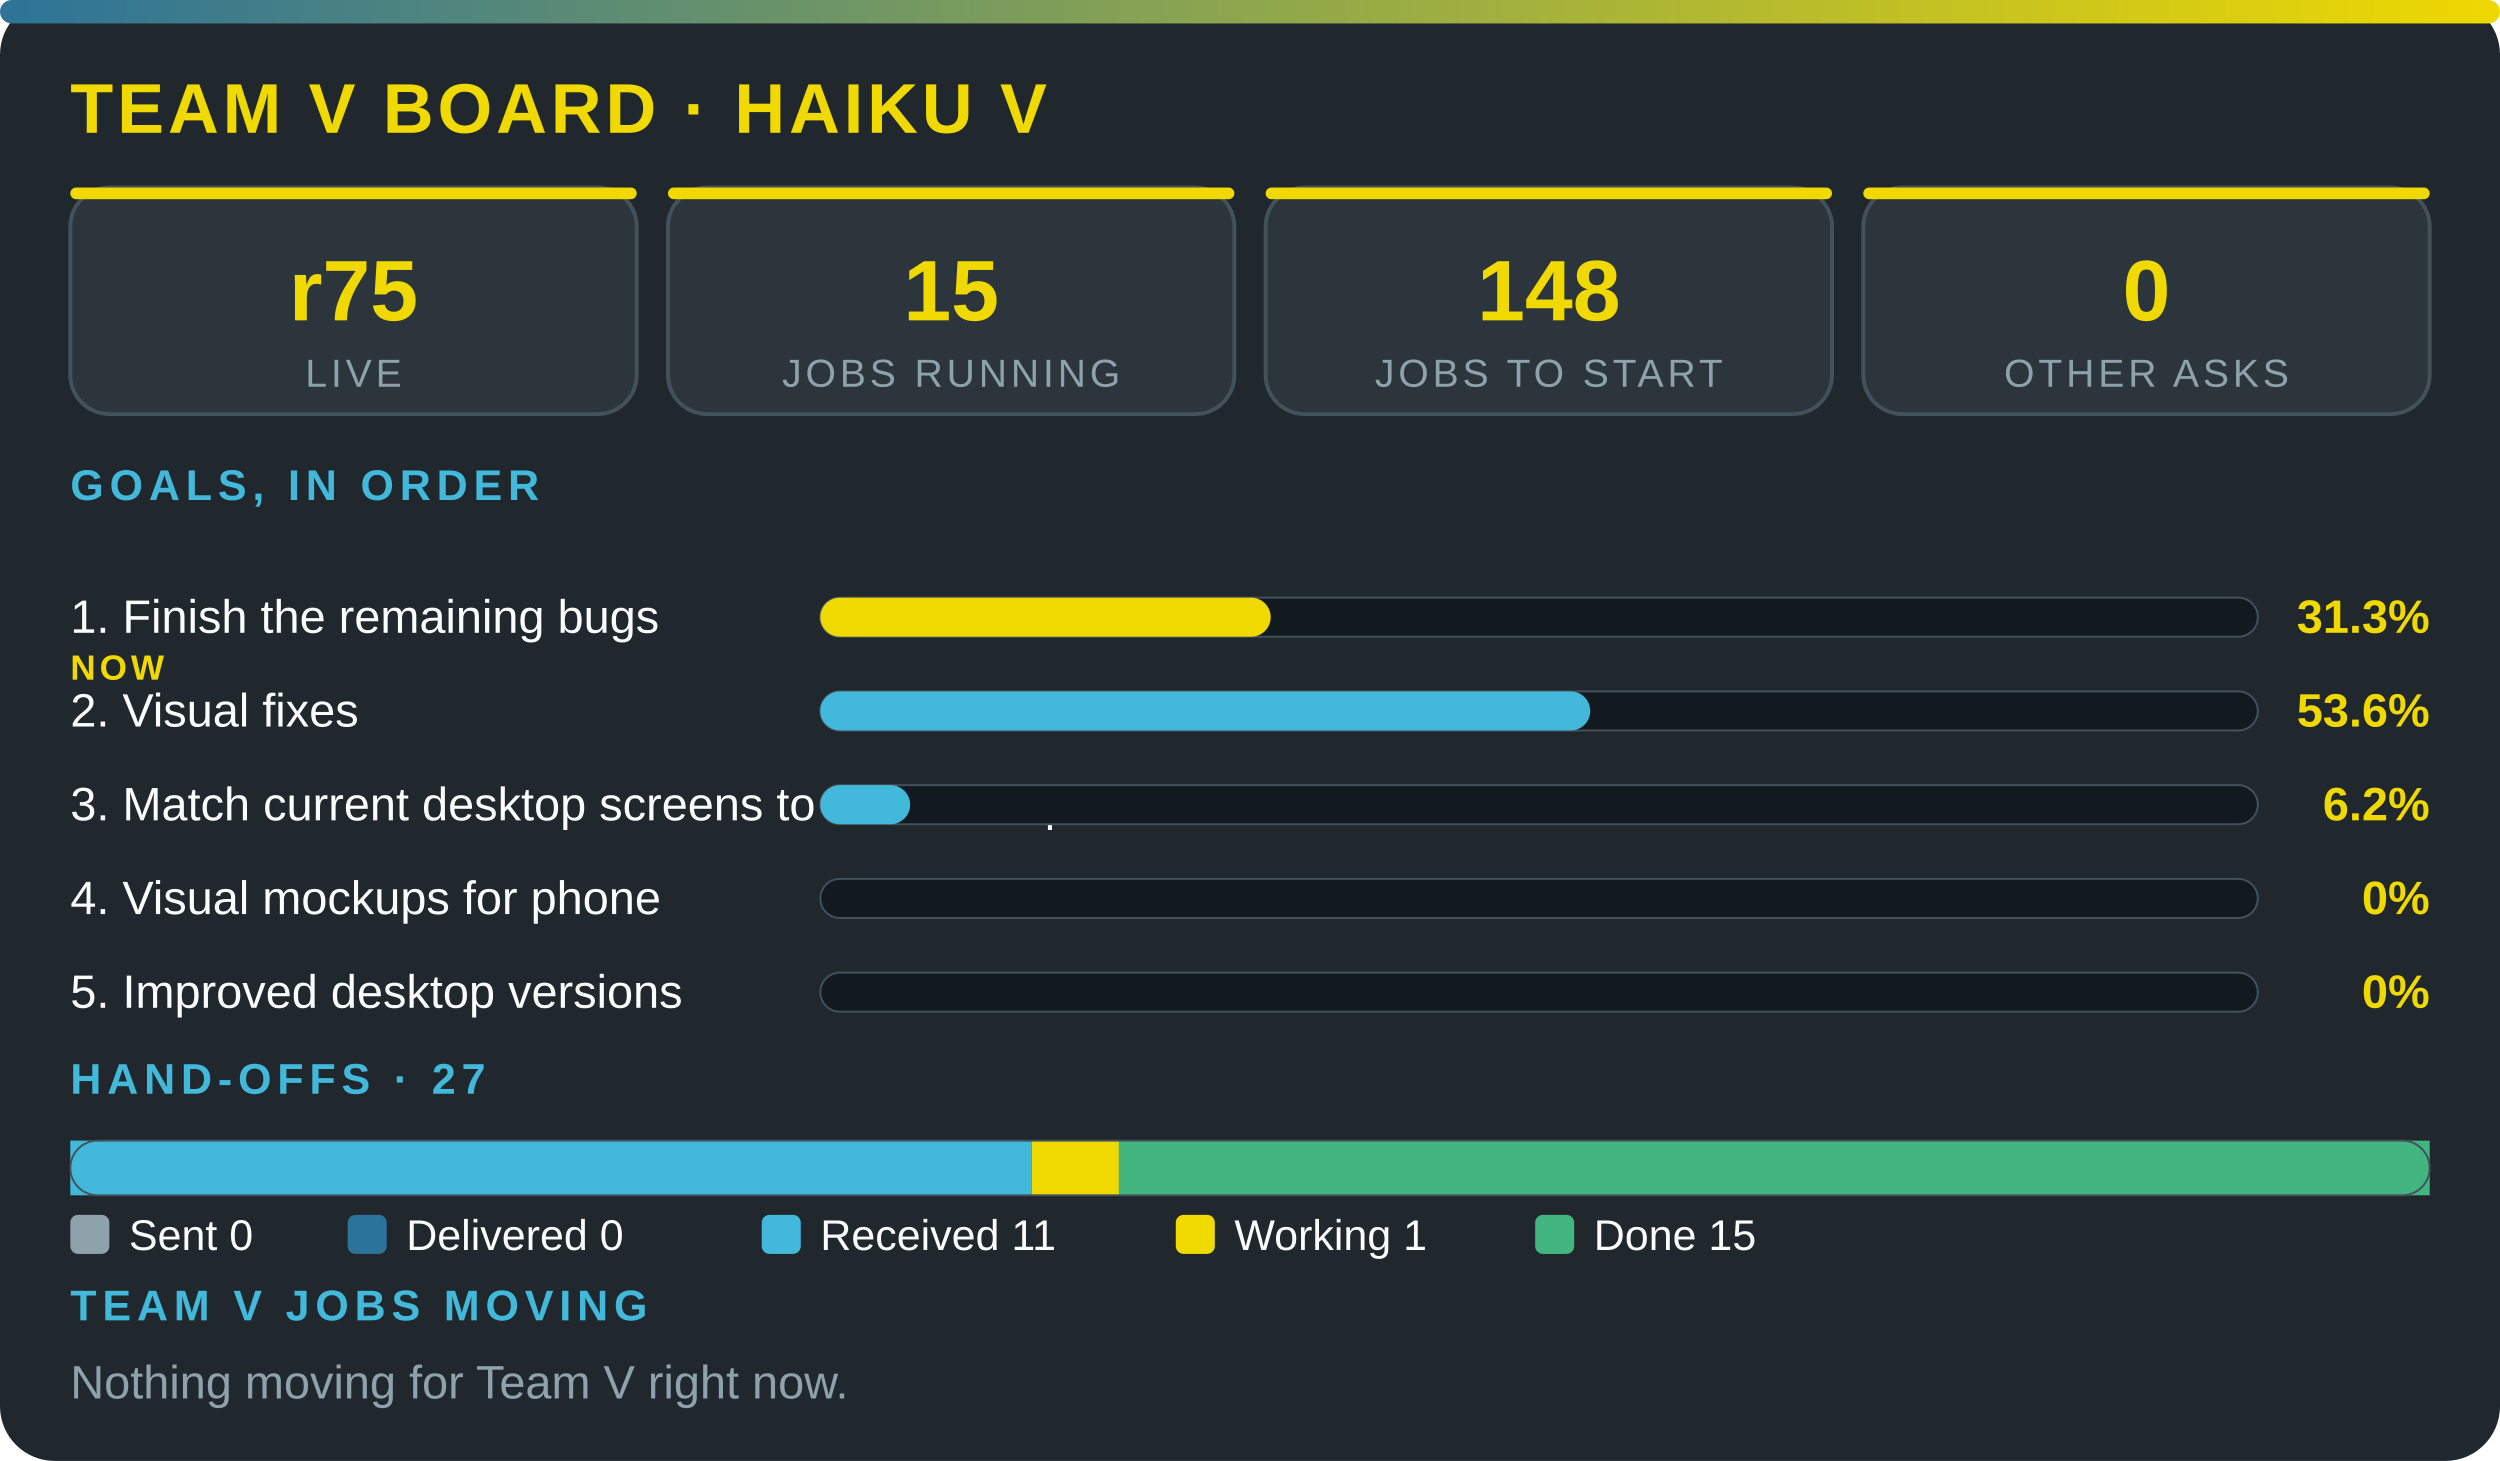
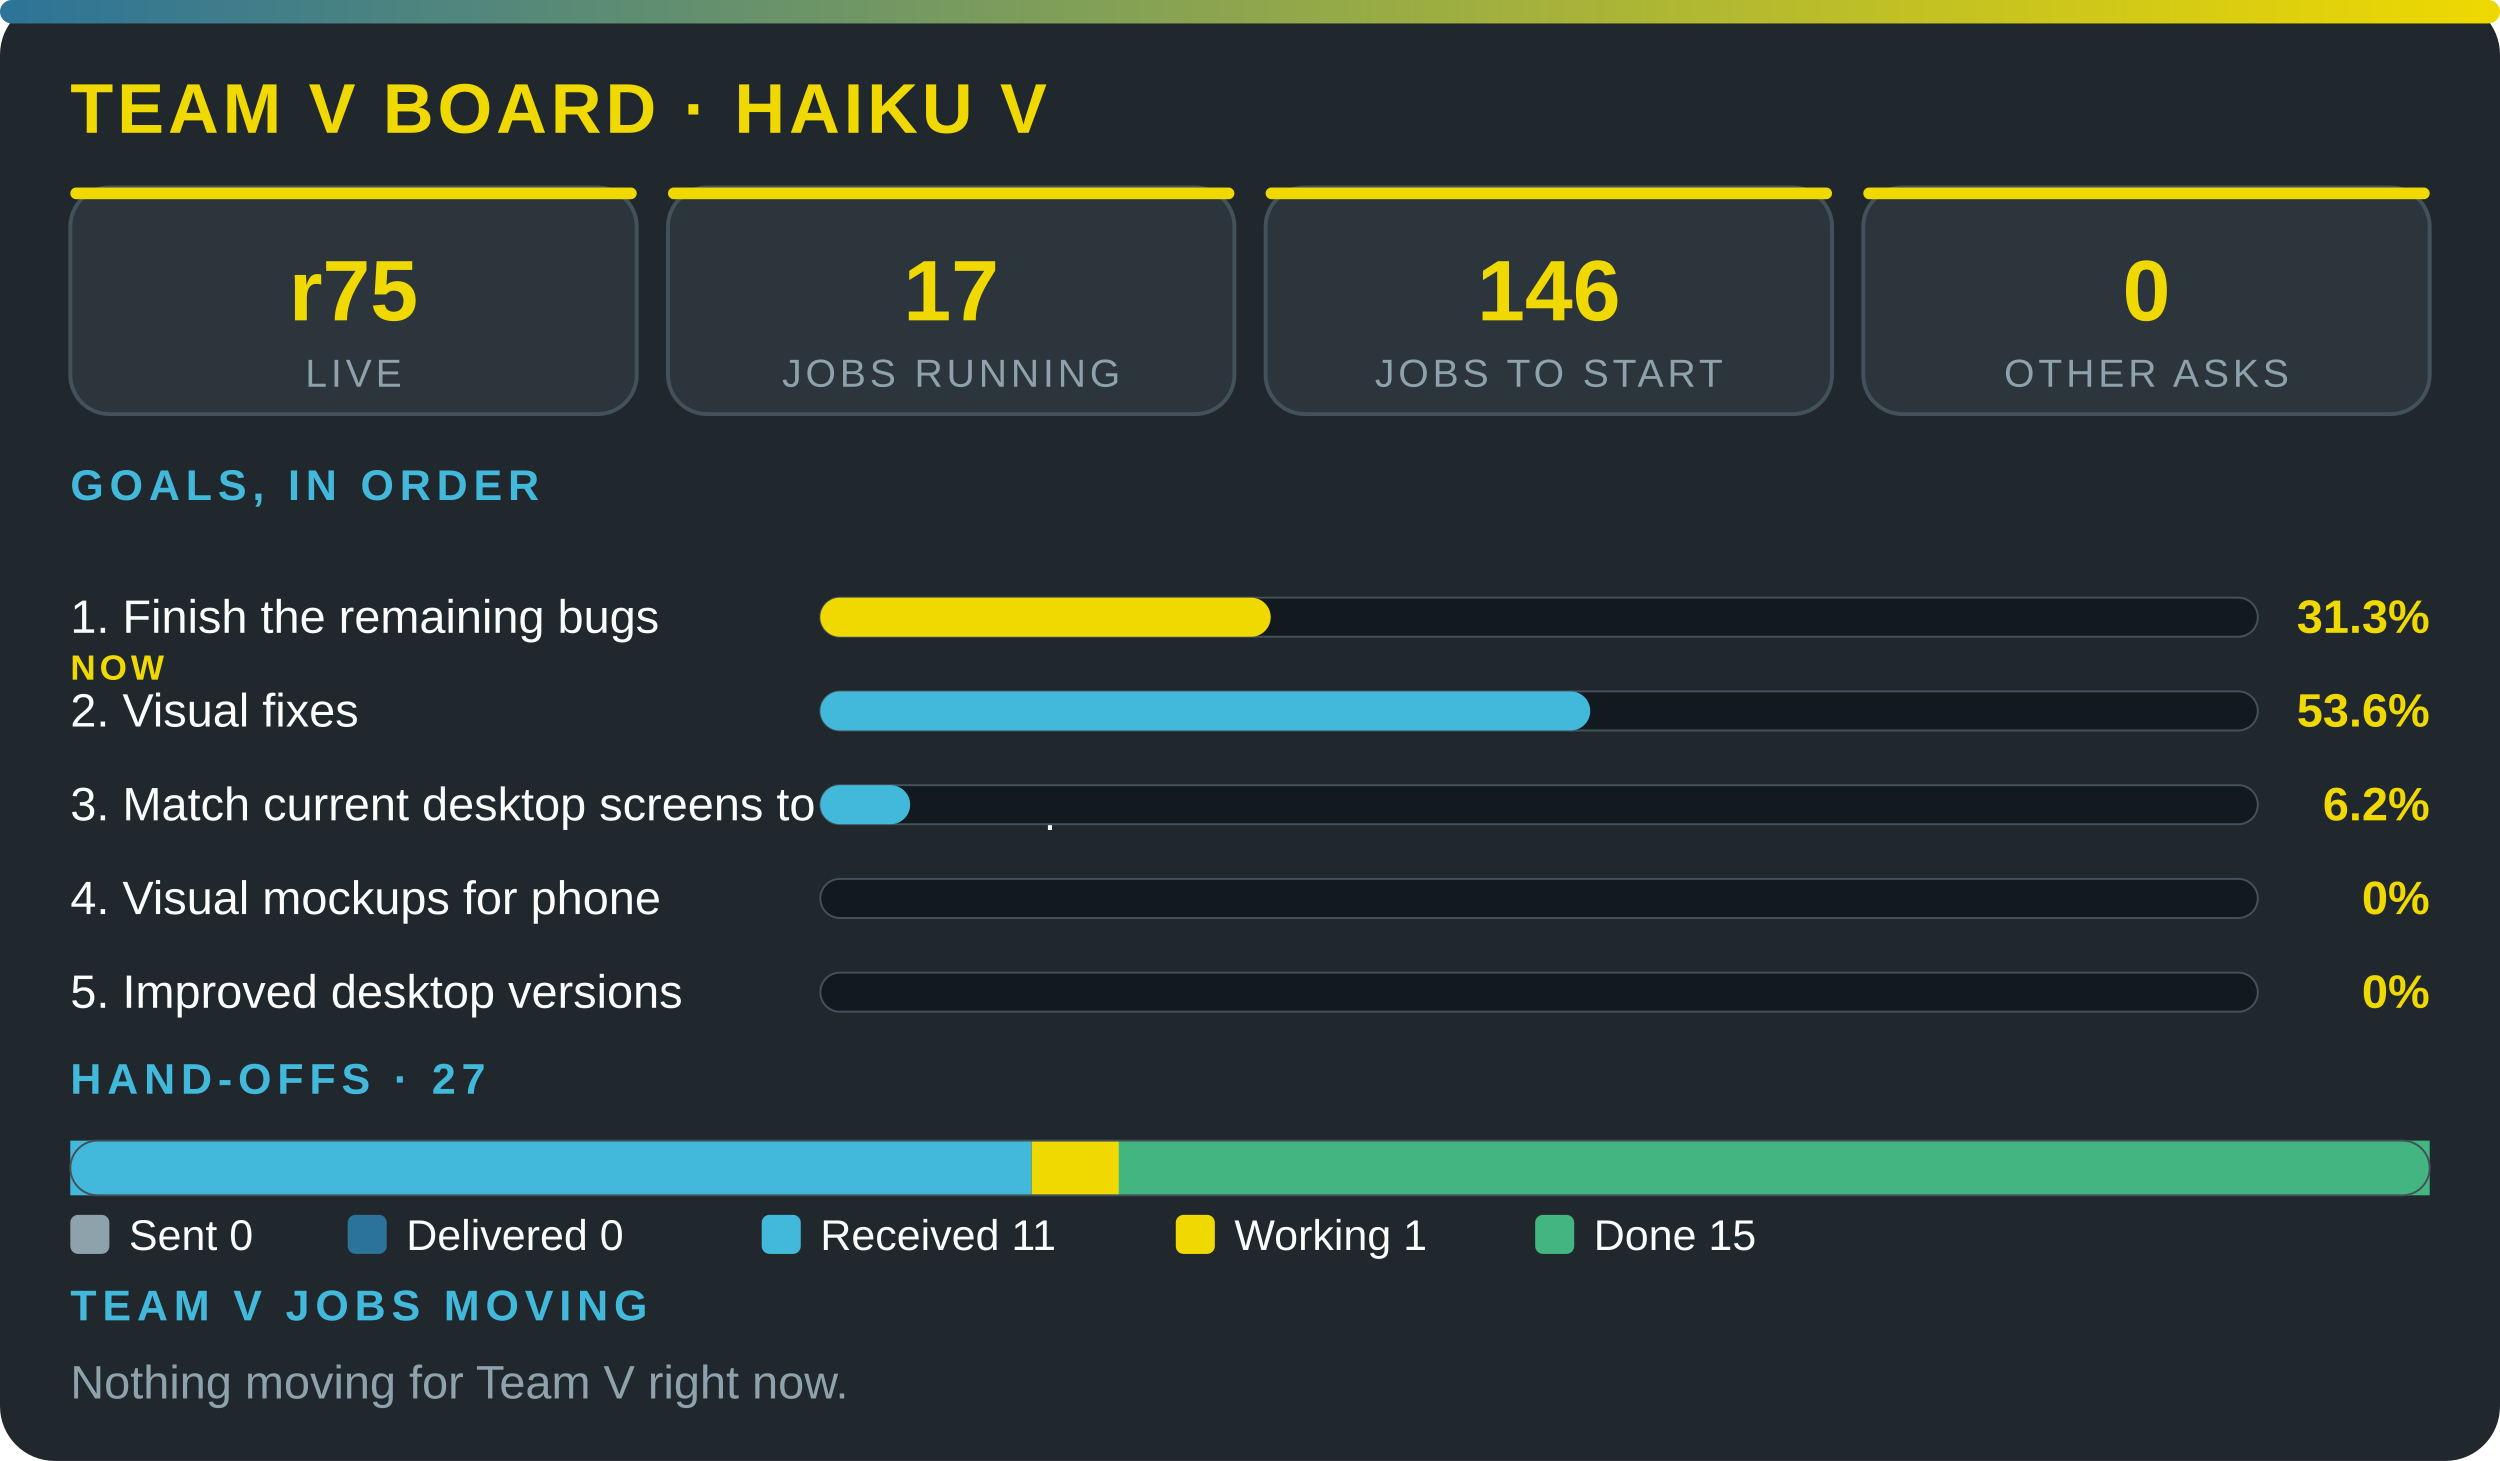
<svg xmlns="http://www.w3.org/2000/svg" viewBox="0 0 640 374" width="100%" role="img" aria-label="Team V board · Haiku V" font-family="'Segoe UI',system-ui,Arial,sans-serif">
  <defs>
    <linearGradient id="g">
      <stop offset="0" stop-color="#2c7399" />
      <stop offset="1" stop-color="#f0d900" />
    </linearGradient>
  </defs>
  <rect width="640" height="374" rx="14" fill="#20272d" />
  <rect width="640" height="6" rx="3" fill="url(#g)" />
  <text x="18" y="34" font-size="18" font-weight="800" fill="#f0d900" letter-spacing="1">TEAM V BOARD · HAIKU V</text>
  <rect x="18" y="48" width="145" height="58" rx="10" fill="#2c353c" stroke="#43515b" />
  <rect x="18" y="48" width="145" height="3" rx="1.5" fill="#f0d900" />
  <text x="90.5" y="82" font-size="22" font-weight="800" fill="#f0d900" text-anchor="middle">r75</text>
  <text x="90.5" y="99" font-size="10" fill="#8ea2ac" letter-spacing="1" text-anchor="middle">LIVE</text>
  <rect x="171" y="48" width="145" height="58" rx="10" fill="#2c353c" stroke="#43515b" />
  <rect x="171" y="48" width="145" height="3" rx="1.5" fill="#f0d900" />
-   <text x="243.5" y="82" font-size="22" font-weight="800" fill="#f0d900" text-anchor="middle">15</text>
+   <text x="243.5" y="82" font-size="22" font-weight="800" fill="#f0d900" text-anchor="middle">17</text>
  <text x="243.5" y="99" font-size="10" fill="#8ea2ac" letter-spacing="1" text-anchor="middle">JOBS RUNNING</text>
  <rect x="324" y="48" width="145" height="58" rx="10" fill="#2c353c" stroke="#43515b" />
  <rect x="324" y="48" width="145" height="3" rx="1.5" fill="#f0d900" />
-   <text x="396.5" y="82" font-size="22" font-weight="800" fill="#f0d900" text-anchor="middle">148</text>
+   <text x="396.5" y="82" font-size="22" font-weight="800" fill="#f0d900" text-anchor="middle">146</text>
  <text x="396.5" y="99" font-size="10" fill="#8ea2ac" letter-spacing="1" text-anchor="middle">JOBS TO START</text>
  <rect x="477" y="48" width="145" height="58" rx="10" fill="#2c353c" stroke="#43515b" />
  <rect x="477" y="48" width="145" height="3" rx="1.5" fill="#f0d900" />
  <text x="549.5" y="82" font-size="22" font-weight="800" fill="#f0d900" text-anchor="middle">0</text>
  <text x="549.5" y="99" font-size="10" fill="#8ea2ac" letter-spacing="1" text-anchor="middle">OTHER ASKS</text>
  <text x="18" y="128" font-size="11" font-weight="700" fill="#42b9da" letter-spacing="1.5">GOALS, IN ORDER</text>
  <text x="18" y="162" font-size="12" fill="#fbfcfc">1. Finish the remaining bugs</text>
  <text x="18" y="174" font-size="9" font-weight="800" letter-spacing="1" fill="#f0d900">NOW</text>
  <rect x="210" y="153" width="368" height="10" rx="5" fill="#12191f" stroke="#43515b" stroke-width=".5" />
  <rect x="210" y="153" width="115.3" height="10" rx="5" fill="#f0d900" />
  <text x="622" y="162" font-size="12" font-weight="800" fill="#f0d900" text-anchor="end">31.3%</text>
  <text x="18" y="186" font-size="12" fill="#fbfcfc">2. Visual fixes</text>
  <rect x="210" y="177" width="368" height="10" rx="5" fill="#12191f" stroke="#43515b" stroke-width=".5" />
  <rect x="210" y="177" width="197.1" height="10" rx="5" fill="#42b9da" />
  <text x="622" y="186" font-size="12" font-weight="800" fill="#f0d900" text-anchor="end">53.6%</text>
  <text x="18" y="210" font-size="12" fill="#fbfcfc">3. Match current desktop screens to the mockup</text>
  <rect x="210" y="201" width="368" height="10" rx="5" fill="#12191f" stroke="#43515b" stroke-width=".5" />
  <rect x="210" y="201" width="23" height="10" rx="5" fill="#42b9da" />
  <text x="622" y="210" font-size="12" font-weight="800" fill="#f0d900" text-anchor="end">6.2%</text>
  <text x="18" y="234" font-size="12" fill="#fbfcfc">4. Visual mockups for phone</text>
  <rect x="210" y="225" width="368" height="10" rx="5" fill="#12191f" stroke="#43515b" stroke-width=".5" />
  <text x="622" y="234" font-size="12" font-weight="800" fill="#f0d900" text-anchor="end">0%</text>
  <text x="18" y="258" font-size="12" fill="#fbfcfc">5. Improved desktop versions</text>
  <rect x="210" y="249" width="368" height="10" rx="5" fill="#12191f" stroke="#43515b" stroke-width=".5" />
  <text x="622" y="258" font-size="12" font-weight="800" fill="#f0d900" text-anchor="end">0%</text>
  <text x="18" y="280" font-size="11" font-weight="700" fill="#42b9da" letter-spacing="1.5">HAND-OFFS · 27</text>
  <rect x="18" y="292" width="246.1" height="14" fill="#42b9da" />
  <rect x="264.1" y="292" width="22.4" height="14" fill="#f0d900" />
  <rect x="286.4" y="292" width="335.6" height="14" fill="#43b581" />
  <rect x="18" y="292" width="604" height="14" rx="7" fill="none" stroke="#43515b" stroke-width=".5" />
  <rect x="18" y="311" width="10" height="10" rx="2" fill="#8ea2ac" />
  <text x="33" y="320" font-size="11" fill="#fbfcfc">Sent 0</text>
  <rect x="89" y="311" width="10" height="10" rx="2" fill="#2c7399" />
  <text x="104" y="320" font-size="11" fill="#fbfcfc">Delivered 0</text>
  <rect x="195" y="311" width="10" height="10" rx="2" fill="#42b9da" />
  <text x="210" y="320" font-size="11" fill="#fbfcfc">Received 11</text>
  <rect x="301" y="311" width="10" height="10" rx="2" fill="#f0d900" />
  <text x="316" y="320" font-size="11" fill="#fbfcfc">Working 1</text>
  <rect x="393" y="311" width="10" height="10" rx="2" fill="#43b581" />
  <text x="408" y="320" font-size="11" fill="#fbfcfc">Done 15</text>
  <text x="18" y="338" font-size="11" font-weight="700" fill="#42b9da" letter-spacing="1.5">TEAM V JOBS MOVING</text>
  <text x="18" y="358" font-size="12" fill="#8ea2ac">Nothing moving for Team V right now.</text>
</svg>
